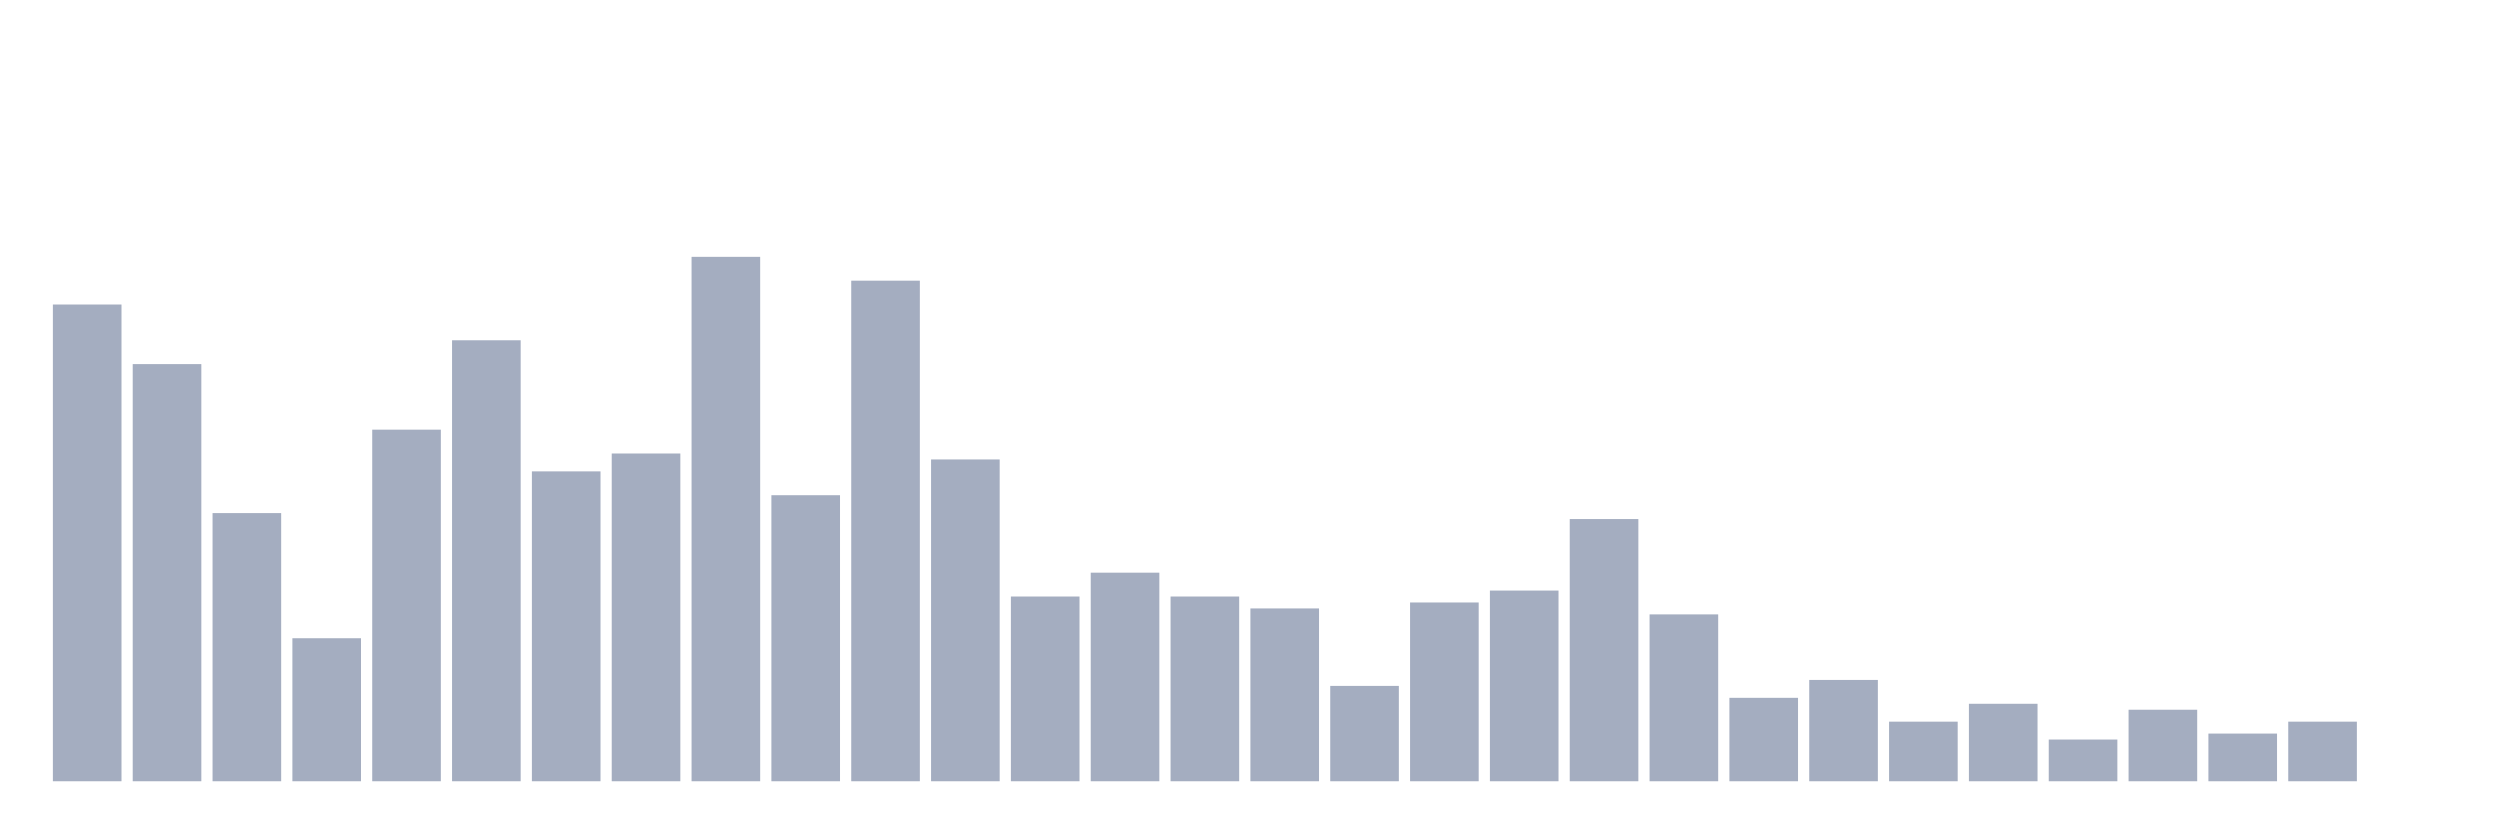
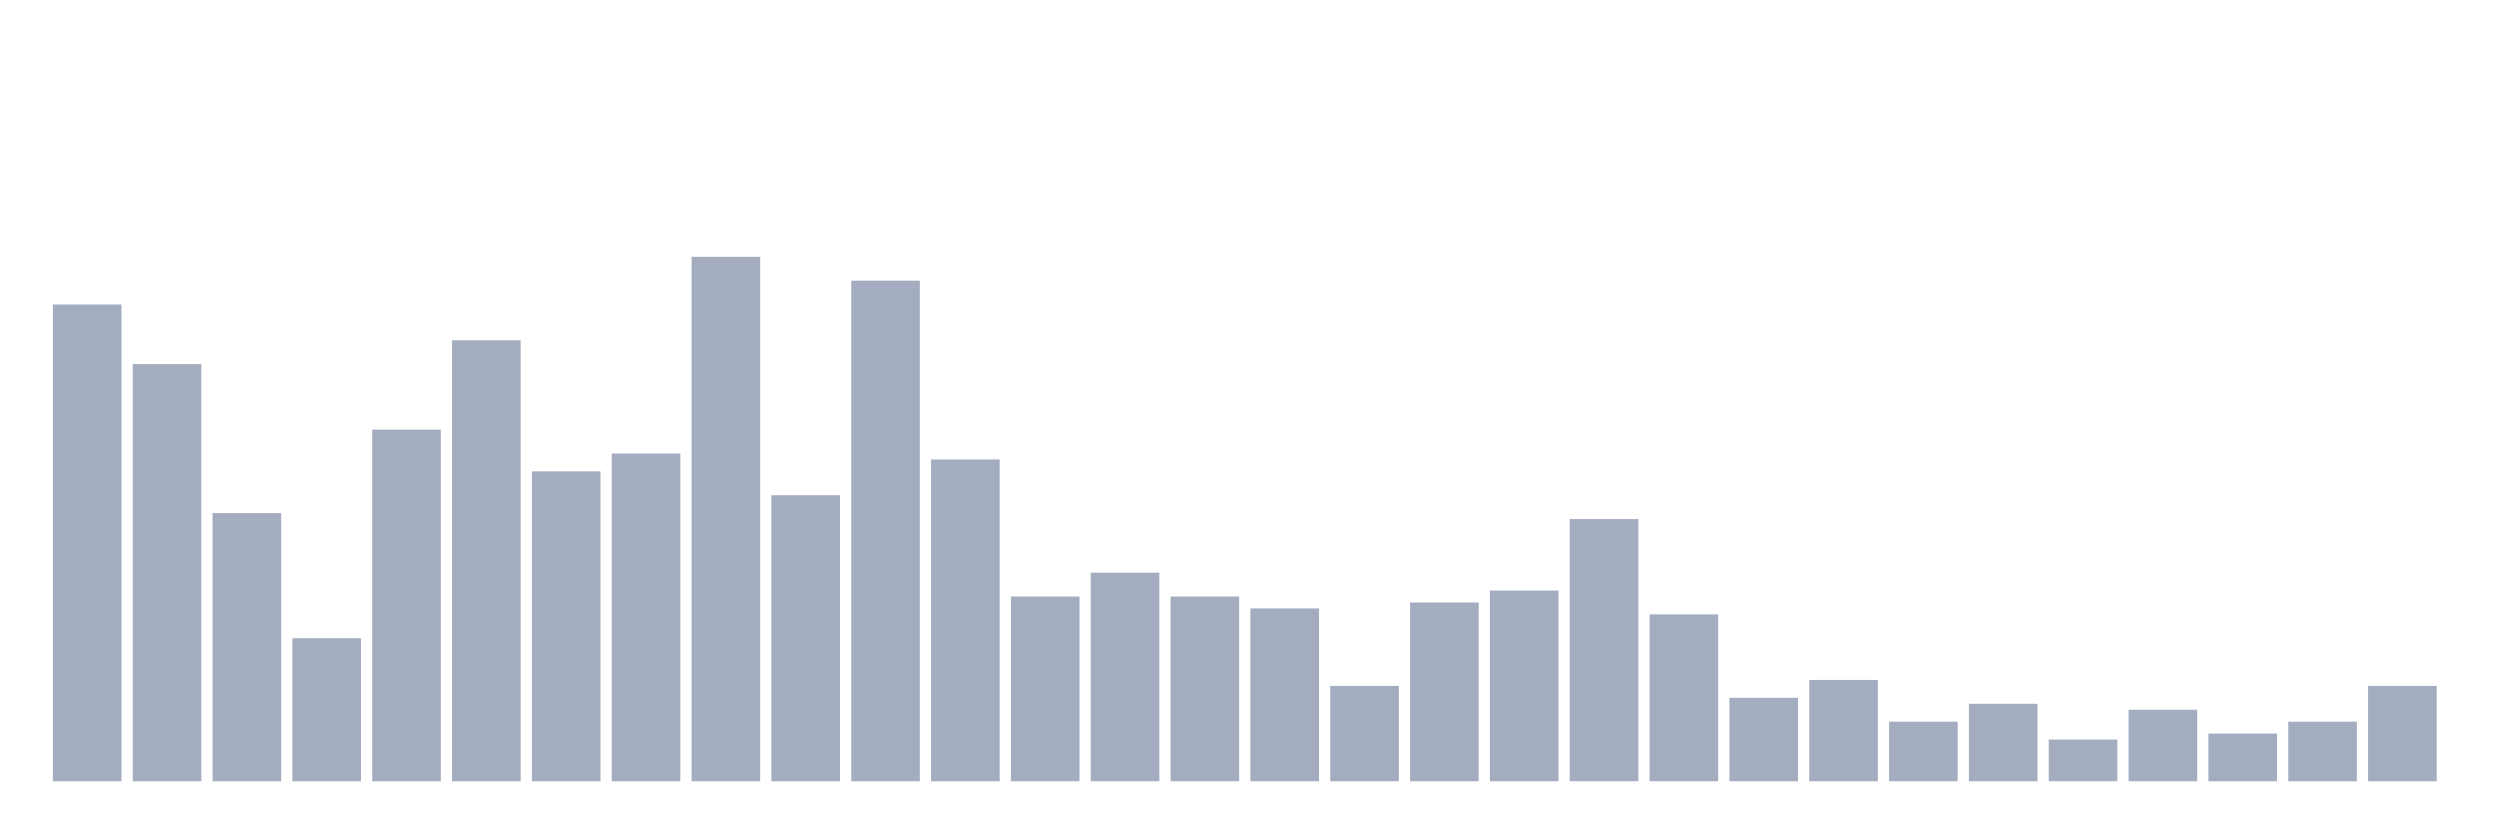
<svg xmlns="http://www.w3.org/2000/svg" viewBox="0 0 480 160">
  <g transform="translate(10,10)">
    <rect class="bar" x="0.153" width="13.175" y="48.467" height="91.533" fill="rgb(164,173,192)" />
    <rect class="bar" x="15.482" width="13.175" y="59.908" height="80.092" fill="rgb(164,173,192)" />
    <rect class="bar" x="30.81" width="13.175" y="88.513" height="51.487" fill="rgb(164,173,192)" />
    <rect class="bar" x="46.138" width="13.175" y="112.54" height="27.46" fill="rgb(164,173,192)" />
    <rect class="bar" x="61.466" width="13.175" y="72.494" height="67.506" fill="rgb(164,173,192)" />
    <rect class="bar" x="76.794" width="13.175" y="55.332" height="84.668" fill="rgb(164,173,192)" />
    <rect class="bar" x="92.123" width="13.175" y="80.503" height="59.497" fill="rgb(164,173,192)" />
    <rect class="bar" x="107.451" width="13.175" y="77.071" height="62.929" fill="rgb(164,173,192)" />
    <rect class="bar" x="122.779" width="13.175" y="39.314" height="100.686" fill="rgb(164,173,192)" />
    <rect class="bar" x="138.107" width="13.175" y="85.08" height="54.92" fill="rgb(164,173,192)" />
    <rect class="bar" x="153.436" width="13.175" y="43.89" height="96.11" fill="rgb(164,173,192)" />
    <rect class="bar" x="168.764" width="13.175" y="78.215" height="61.785" fill="rgb(164,173,192)" />
    <rect class="bar" x="184.092" width="13.175" y="104.531" height="35.469" fill="rgb(164,173,192)" />
    <rect class="bar" x="199.42" width="13.175" y="99.954" height="40.046" fill="rgb(164,173,192)" />
    <rect class="bar" x="214.748" width="13.175" y="104.531" height="35.469" fill="rgb(164,173,192)" />
    <rect class="bar" x="230.077" width="13.175" y="106.819" height="33.181" fill="rgb(164,173,192)" />
    <rect class="bar" x="245.405" width="13.175" y="121.693" height="18.307" fill="rgb(164,173,192)" />
    <rect class="bar" x="260.733" width="13.175" y="105.675" height="34.325" fill="rgb(164,173,192)" />
    <rect class="bar" x="276.061" width="13.175" y="103.387" height="36.613" fill="rgb(164,173,192)" />
    <rect class="bar" x="291.39" width="13.175" y="89.657" height="50.343" fill="rgb(164,173,192)" />
    <rect class="bar" x="306.718" width="13.175" y="107.963" height="32.037" fill="rgb(164,173,192)" />
    <rect class="bar" x="322.046" width="13.175" y="123.982" height="16.018" fill="rgb(164,173,192)" />
    <rect class="bar" x="337.374" width="13.175" y="120.549" height="19.451" fill="rgb(164,173,192)" />
    <rect class="bar" x="352.702" width="13.175" y="128.558" height="11.442" fill="rgb(164,173,192)" />
    <rect class="bar" x="368.031" width="13.175" y="125.126" height="14.874" fill="rgb(164,173,192)" />
    <rect class="bar" x="383.359" width="13.175" y="131.991" height="8.009" fill="rgb(164,173,192)" />
    <rect class="bar" x="398.687" width="13.175" y="126.27" height="13.73" fill="rgb(164,173,192)" />
    <rect class="bar" x="414.015" width="13.175" y="130.847" height="9.153" fill="rgb(164,173,192)" />
    <rect class="bar" x="429.344" width="13.175" y="128.558" height="11.442" fill="rgb(164,173,192)" />
-     <rect class="bar" x="444.672" width="13.175" y="140" height="0" fill="rgb(164,173,192)" />
+     <rect class="bar" x="444.672" width="13.175" y="121.693" height="18.307" fill="rgb(164,173,192)" />
  </g>
</svg>
